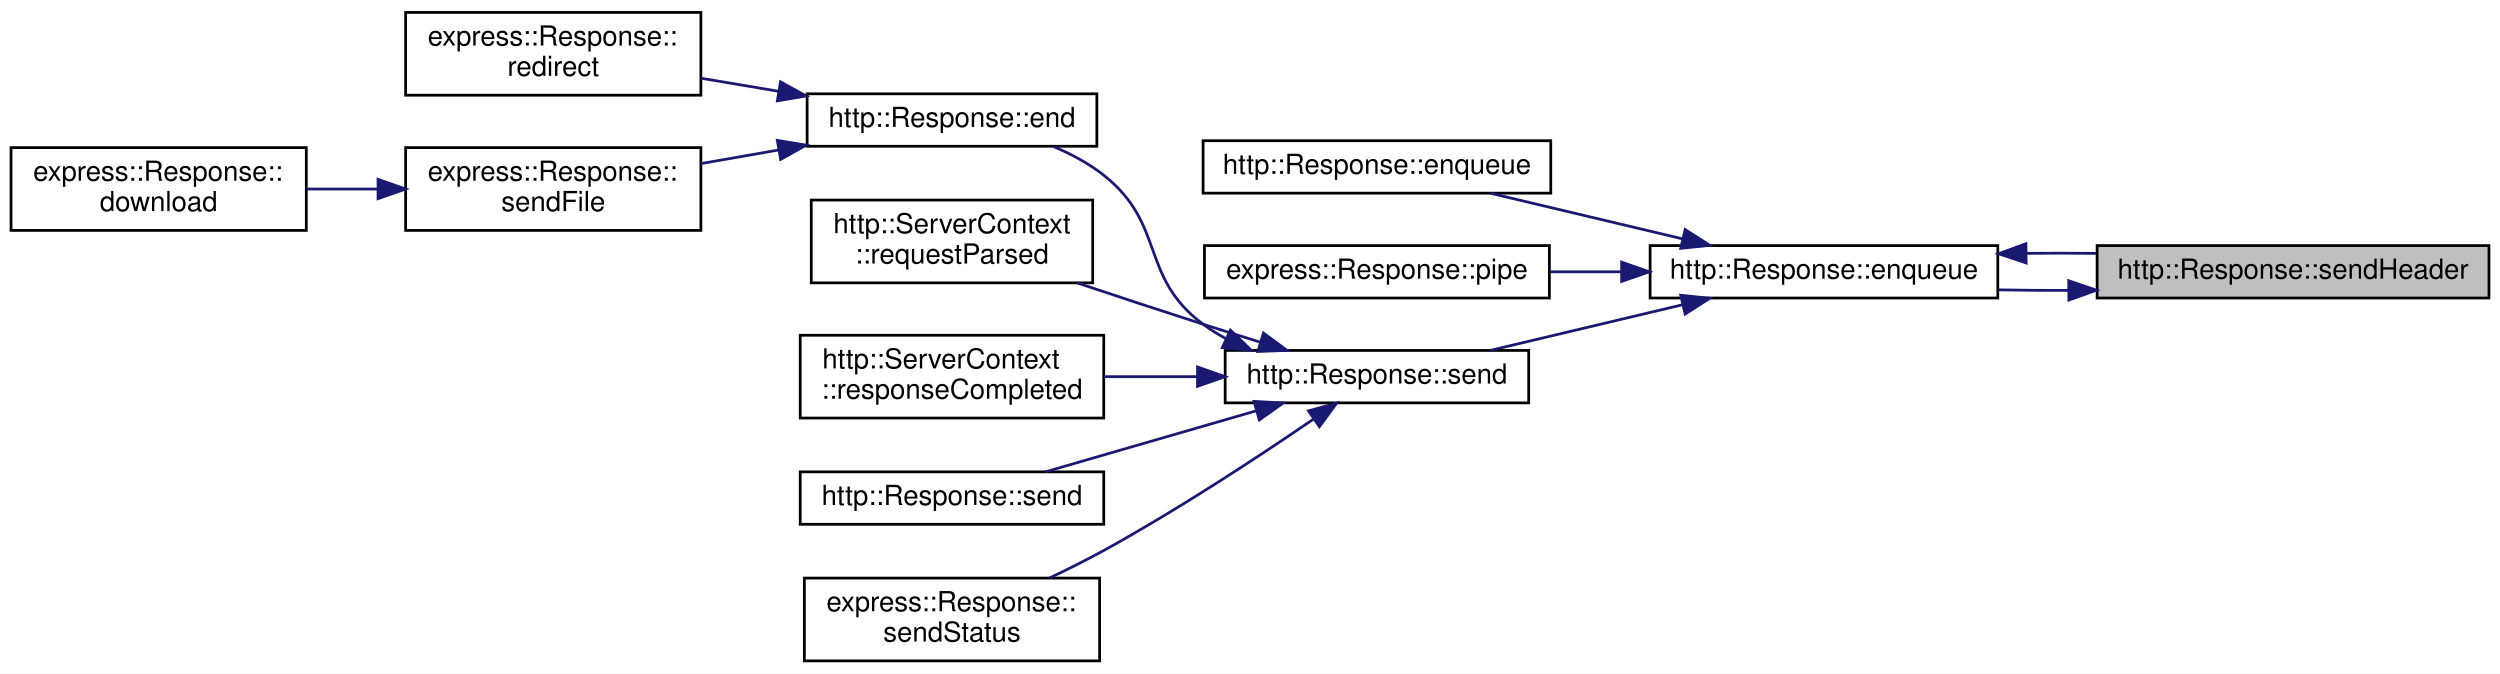
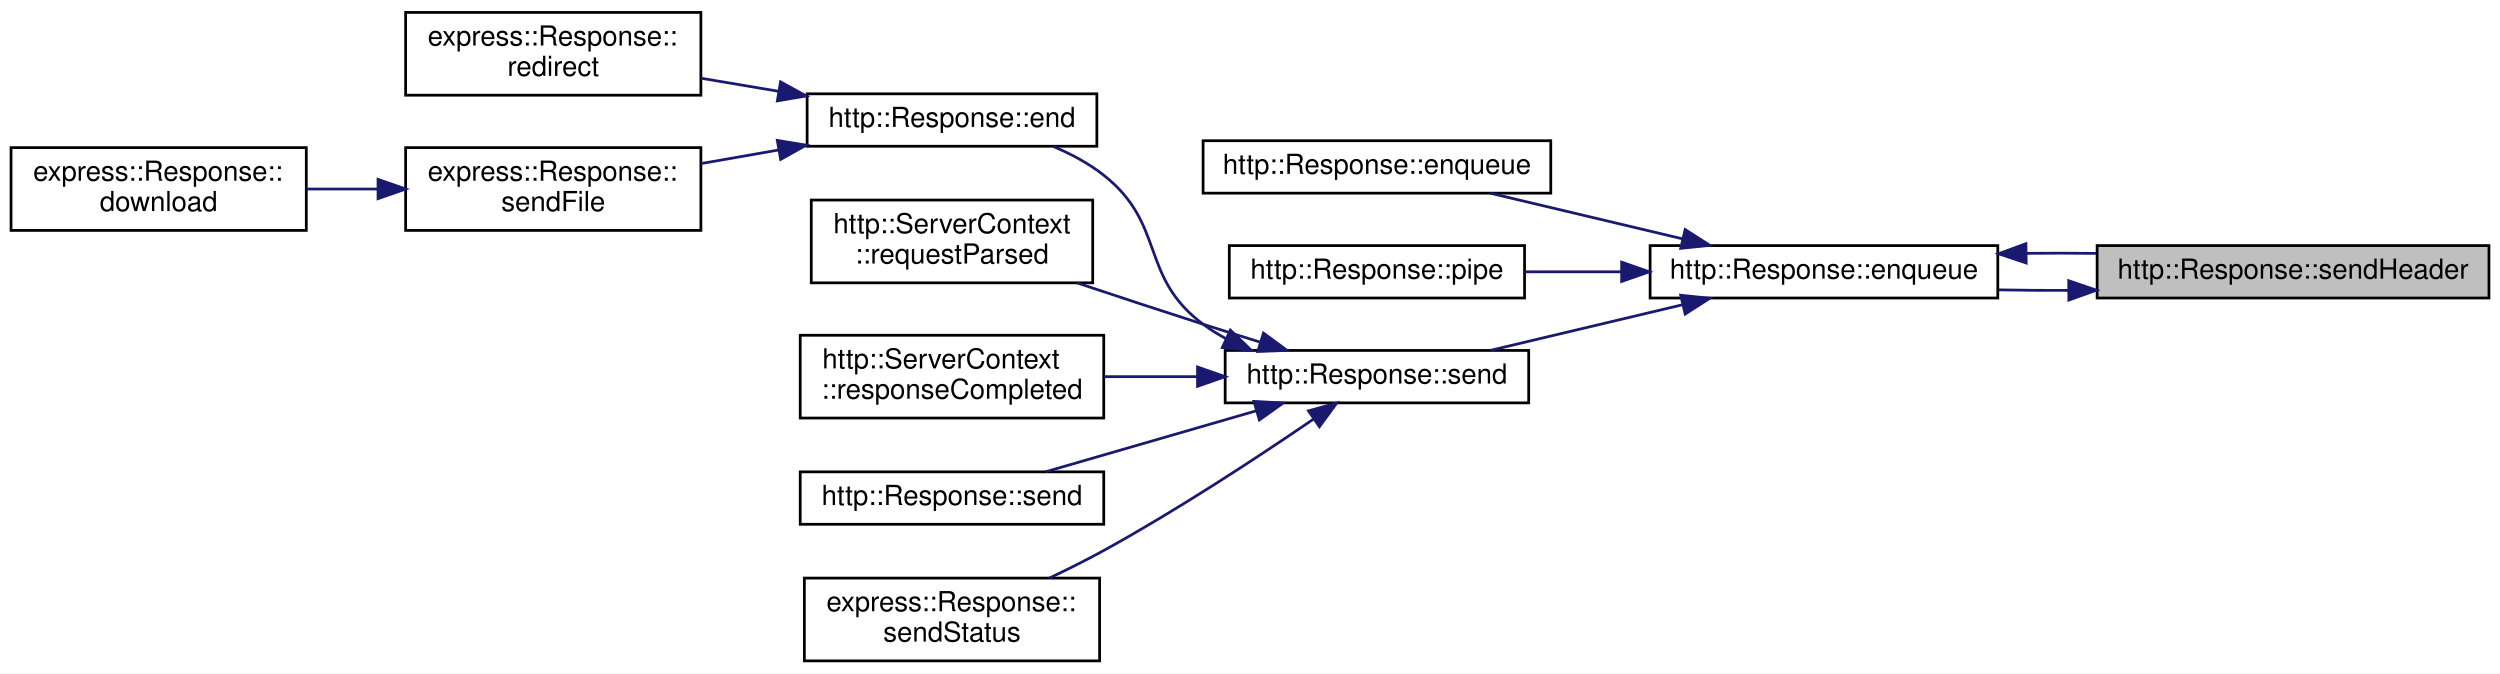
<svg xmlns="http://www.w3.org/2000/svg" xmlns:xlink="http://www.w3.org/1999/xlink" width="906pt" height="244pt" viewBox="0.00 0.00 906.00 244.00">
  <g id="graph0" class="graph" transform="scale(1 1) rotate(0) translate(4 240)">
    <polygon fill="white" stroke="transparent" points="-4,4 -4,-240 902,-240 902,4 -4,4" />
    <g id="node1" class="node">
      <g id="a_node1">
        <a xlink:title=" ">
          <polygon fill="#bfbfbf" stroke="black" points="756,-132 756,-151 898,-151 898,-132 756,-132" />
          <text text-anchor="middle" x="827" y="-139" font-family="Helvetica,sans-Serif" font-size="10.00">http::Response::sendHeader</text>
        </a>
      </g>
    </g>
    <g id="node2" class="node">
      <g id="a_node2">
        <a xlink:href="classhttp_1_1_response.html#ab7c7ed32b83ebc98a71f3b0749060caf" target="_top" xlink:title=" ">
          <polygon fill="white" stroke="black" points="594,-132 594,-151 720,-151 720,-132 594,-132" />
          <text text-anchor="middle" x="657" y="-139" font-family="Helvetica,sans-Serif" font-size="10.00">http::Response::enqueue</text>
        </a>
      </g>
    </g>
    <g id="edge1" class="edge">
      <path fill="none" stroke="midnightblue" d="M745.72,-134.76C737.16,-134.73 728.55,-134.8 720.24,-134.96" />
      <polygon fill="midnightblue" stroke="midnightblue" points="745.7,-138.26 755.73,-134.83 745.75,-131.26 745.7,-138.26" />
    </g>
    <g id="edge13" class="edge">
      <path fill="none" stroke="midnightblue" d="M730.39,-148.19C738.79,-148.28 747.35,-148.27 755.73,-148.17" />
      <polygon fill="midnightblue" stroke="midnightblue" points="730.29,-144.69 720.24,-148.04 730.19,-151.69 730.29,-144.69" />
    </g>
    <g id="node3" class="node">
      <g id="a_node3">
        <a xlink:href="classhttp_1_1_response.html#a1f26c5c4abb75f9efc5057c3da36defa" target="_top" xlink:title=" ">
          <polygon fill="white" stroke="black" points="432,-170 432,-189 558,-189 558,-170 432,-170" />
          <text text-anchor="middle" x="495" y="-177" font-family="Helvetica,sans-Serif" font-size="10.00">http::Response::enqueue</text>
        </a>
      </g>
    </g>
    <g id="edge2" class="edge">
      <path fill="none" stroke="midnightblue" d="M605.61,-153.47C583.19,-158.79 557.15,-164.98 536.08,-169.98" />
      <polygon fill="midnightblue" stroke="midnightblue" points="606.7,-156.81 615.63,-151.09 605.09,-149.99 606.7,-156.81" />
    </g>
    <g id="node4" class="node">
      <g id="a_node4">
-         <a xlink:href="classexpress_1_1_response.html#afbf99a12ff8bea382c5109ea0bfa10bd" target="_top" xlink:title=" ">
-           <polygon fill="white" stroke="black" points="432.5,-132 432.5,-151 557.5,-151 557.5,-132 432.5,-132" />
-           <text text-anchor="middle" x="495" y="-139" font-family="Helvetica,sans-Serif" font-size="10.00">express::Response::pipe</text>
+         <a xlink:href="classhttp_1_1_response.html#a56c3748ddbb991dfbe2d91be3ea3148d" target="_top" xlink:title=" ">
+           <polygon fill="white" stroke="black" points="441.5,-132 441.5,-151 548.5,-151 548.5,-132 441.5,-132" />
+           <text text-anchor="middle" x="495" y="-139" font-family="Helvetica,sans-Serif" font-size="10.00">http::Response::pipe</text>
        </a>
      </g>
    </g>
    <g id="edge3" class="edge">
-       <path fill="none" stroke="midnightblue" d="M583.58,-141.5C574.91,-141.5 566.12,-141.5 557.62,-141.5" />
+       <path fill="none" stroke="midnightblue" d="M583.44,-141.5C571.68,-141.5 559.72,-141.5 548.56,-141.5" />
      <polygon fill="midnightblue" stroke="midnightblue" points="583.68,-145 593.68,-141.5 583.68,-138 583.68,-145" />
    </g>
    <g id="node5" class="node">
      <g id="a_node5">
        <a xlink:href="classhttp_1_1_response.html#aa3dad1589568fbc2ca2b00715b846c33" target="_top" xlink:title=" ">
          <polygon fill="white" stroke="black" points="440,-94 440,-113 550,-113 550,-94 440,-94" />
          <text text-anchor="middle" x="495" y="-101" font-family="Helvetica,sans-Serif" font-size="10.00">http::Response::send</text>
        </a>
      </g>
    </g>
    <g id="edge4" class="edge">
      <path fill="none" stroke="midnightblue" d="M605.61,-129.53C583.19,-124.21 557.15,-118.02 536.08,-113.02" />
      <polygon fill="midnightblue" stroke="midnightblue" points="605.09,-133.01 615.63,-131.91 606.7,-126.19 605.09,-133.01" />
    </g>
    <g id="node6" class="node">
      <g id="a_node6">
        <a xlink:href="classhttp_1_1_response.html#ad0b5aa3b88a9d72caf26d077d1572b2e" target="_top" xlink:title=" ">
          <polygon fill="white" stroke="black" points="288.5,-187 288.5,-206 393.5,-206 393.5,-187 288.5,-187" />
          <text text-anchor="middle" x="341" y="-194" font-family="Helvetica,sans-Serif" font-size="10.00">http::Response::end</text>
        </a>
      </g>
    </g>
    <g id="edge5" class="edge">
      <path fill="none" stroke="midnightblue" d="M440.38,-117.22C437.44,-118.8 434.62,-120.55 432,-122.5 408.87,-139.73 418.63,-158.62 396,-176.5 390.59,-180.78 384.17,-184.2 377.68,-186.92" />
      <polygon fill="midnightblue" stroke="midnightblue" points="441.89,-120.38 449.5,-113.02 438.96,-114.03 441.89,-120.38" />
    </g>
    <g id="node10" class="node">
      <g id="a_node10">
        <a xlink:href="classhttp_1_1_server_context.html#a34c0a8b0cd9c9f49a70c152a53b18f9b" target="_top" xlink:title=" ">
          <polygon fill="white" stroke="black" points="290,-137.5 290,-167.5 392,-167.5 392,-137.5 290,-137.5" />
          <text text-anchor="start" x="298" y="-155.5" font-family="Helvetica,sans-Serif" font-size="10.00">http::ServerContext</text>
          <text text-anchor="middle" x="341" y="-144.5" font-family="Helvetica,sans-Serif" font-size="10.00">::requestParsed</text>
        </a>
      </g>
    </g>
    <g id="edge9" class="edge">
      <path fill="none" stroke="midnightblue" d="M452.54,-116.05C445.67,-118.18 438.63,-120.38 432,-122.5 417.1,-127.27 400.86,-132.63 386.33,-137.48" />
      <polygon fill="midnightblue" stroke="midnightblue" points="453.88,-119.3 462.41,-113.02 451.83,-112.61 453.88,-119.3" />
    </g>
    <g id="node11" class="node">
      <g id="a_node11">
        <a xlink:href="classhttp_1_1_server_context.html#a26c9f59ed4d5572f06dbe7bd94f1ef95" target="_top" xlink:title=" ">
          <polygon fill="white" stroke="black" points="286,-88.5 286,-118.5 396,-118.5 396,-88.5 286,-88.5" />
          <text text-anchor="start" x="294" y="-106.5" font-family="Helvetica,sans-Serif" font-size="10.00">http::ServerContext</text>
          <text text-anchor="middle" x="341" y="-95.5" font-family="Helvetica,sans-Serif" font-size="10.00">::responseCompleted</text>
        </a>
      </g>
    </g>
    <g id="edge10" class="edge">
      <path fill="none" stroke="midnightblue" d="M429.81,-103.5C418.59,-103.5 407.01,-103.5 396.1,-103.5" />
      <polygon fill="midnightblue" stroke="midnightblue" points="429.98,-107 439.98,-103.5 429.98,-100 429.98,-107" />
    </g>
    <g id="node12" class="node">
      <g id="a_node12">
        <a xlink:href="classhttp_1_1_response.html#a5c65ba78dce3a916b735475afe57d1b4" target="_top" xlink:title=" ">
          <polygon fill="white" stroke="black" points="286,-50 286,-69 396,-69 396,-50 286,-50" />
          <text text-anchor="middle" x="341" y="-57" font-family="Helvetica,sans-Serif" font-size="10.00">http::Response::send</text>
        </a>
      </g>
    </g>
    <g id="edge11" class="edge">
      <path fill="none" stroke="midnightblue" d="M451.37,-91.16C427.16,-84.15 397.31,-75.51 374.92,-69.03" />
      <polygon fill="midnightblue" stroke="midnightblue" points="450.44,-94.53 461.02,-93.95 452.39,-87.81 450.44,-94.53" />
    </g>
    <g id="node13" class="node">
      <g id="a_node13">
        <a xlink:href="classexpress_1_1_response.html#a9049ec68cf5f6cb6d04c403267158d09" target="_top" xlink:title=" ">
          <polygon fill="white" stroke="black" points="287.5,-0.5 287.5,-30.5 394.5,-30.5 394.5,-0.5 287.5,-0.5" />
          <text text-anchor="start" x="295.5" y="-18.5" font-family="Helvetica,sans-Serif" font-size="10.00">express::Response::</text>
          <text text-anchor="middle" x="341" y="-7.5" font-family="Helvetica,sans-Serif" font-size="10.00">sendStatus</text>
        </a>
      </g>
    </g>
    <g id="edge12" class="edge">
      <path fill="none" stroke="midnightblue" d="M471.94,-88.07C452.42,-74.72 422.93,-55.3 396,-40.5 389.75,-37.07 382.95,-33.67 376.35,-30.54" />
      <polygon fill="midnightblue" stroke="midnightblue" points="470.19,-91.12 480.41,-93.91 474.16,-85.35 470.19,-91.12" />
    </g>
    <g id="node7" class="node">
      <g id="a_node7">
        <a xlink:href="classexpress_1_1_response.html#a99b449a1fd984b6e263c8eb0fec03009" target="_top" xlink:title=" ">
          <polygon fill="white" stroke="black" points="143,-205.5 143,-235.5 250,-235.5 250,-205.5 143,-205.5" />
          <text text-anchor="start" x="151" y="-223.5" font-family="Helvetica,sans-Serif" font-size="10.00">express::Response::</text>
          <text text-anchor="middle" x="196.5" y="-212.5" font-family="Helvetica,sans-Serif" font-size="10.00">redirect</text>
        </a>
      </g>
    </g>
    <g id="edge6" class="edge">
      <path fill="none" stroke="midnightblue" d="M278.11,-206.92C268.75,-208.5 259.17,-210.11 250.03,-211.65" />
      <polygon fill="midnightblue" stroke="midnightblue" points="278.87,-210.34 288.15,-205.23 277.71,-203.44 278.87,-210.34" />
    </g>
    <g id="node8" class="node">
      <g id="a_node8">
        <a xlink:href="classexpress_1_1_response.html#aa7a3b9c880c1af5b11e832f84eeda58c" target="_top" xlink:title=" ">
          <polygon fill="white" stroke="black" points="143,-156.5 143,-186.5 250,-186.5 250,-156.5 143,-156.5" />
          <text text-anchor="start" x="151" y="-174.5" font-family="Helvetica,sans-Serif" font-size="10.00">express::Response::</text>
          <text text-anchor="middle" x="196.5" y="-163.5" font-family="Helvetica,sans-Serif" font-size="10.00">sendFile</text>
        </a>
      </g>
    </g>
    <g id="edge7" class="edge">
      <path fill="none" stroke="midnightblue" d="M278.11,-185.64C268.75,-184 259.17,-182.32 250.03,-180.72" />
      <polygon fill="midnightblue" stroke="midnightblue" points="277.7,-189.12 288.15,-187.4 278.91,-182.23 277.7,-189.12" />
    </g>
    <g id="node9" class="node">
      <g id="a_node9">
        <a xlink:href="classexpress_1_1_response.html#a9fe9c08eaaf312665cefdd87b0a47f54" target="_top" xlink:title=" ">
          <polygon fill="white" stroke="black" points="0,-156.5 0,-186.5 107,-186.5 107,-156.5 0,-156.5" />
          <text text-anchor="start" x="8" y="-174.5" font-family="Helvetica,sans-Serif" font-size="10.00">express::Response::</text>
          <text text-anchor="middle" x="53.5" y="-163.5" font-family="Helvetica,sans-Serif" font-size="10.00">download</text>
        </a>
      </g>
    </g>
    <g id="edge8" class="edge">
      <path fill="none" stroke="midnightblue" d="M132.95,-171.5C124.3,-171.5 115.49,-171.5 107.05,-171.5" />
      <polygon fill="midnightblue" stroke="midnightblue" points="133,-175 143,-171.5 133,-168 133,-175" />
    </g>
  </g>
</svg>
